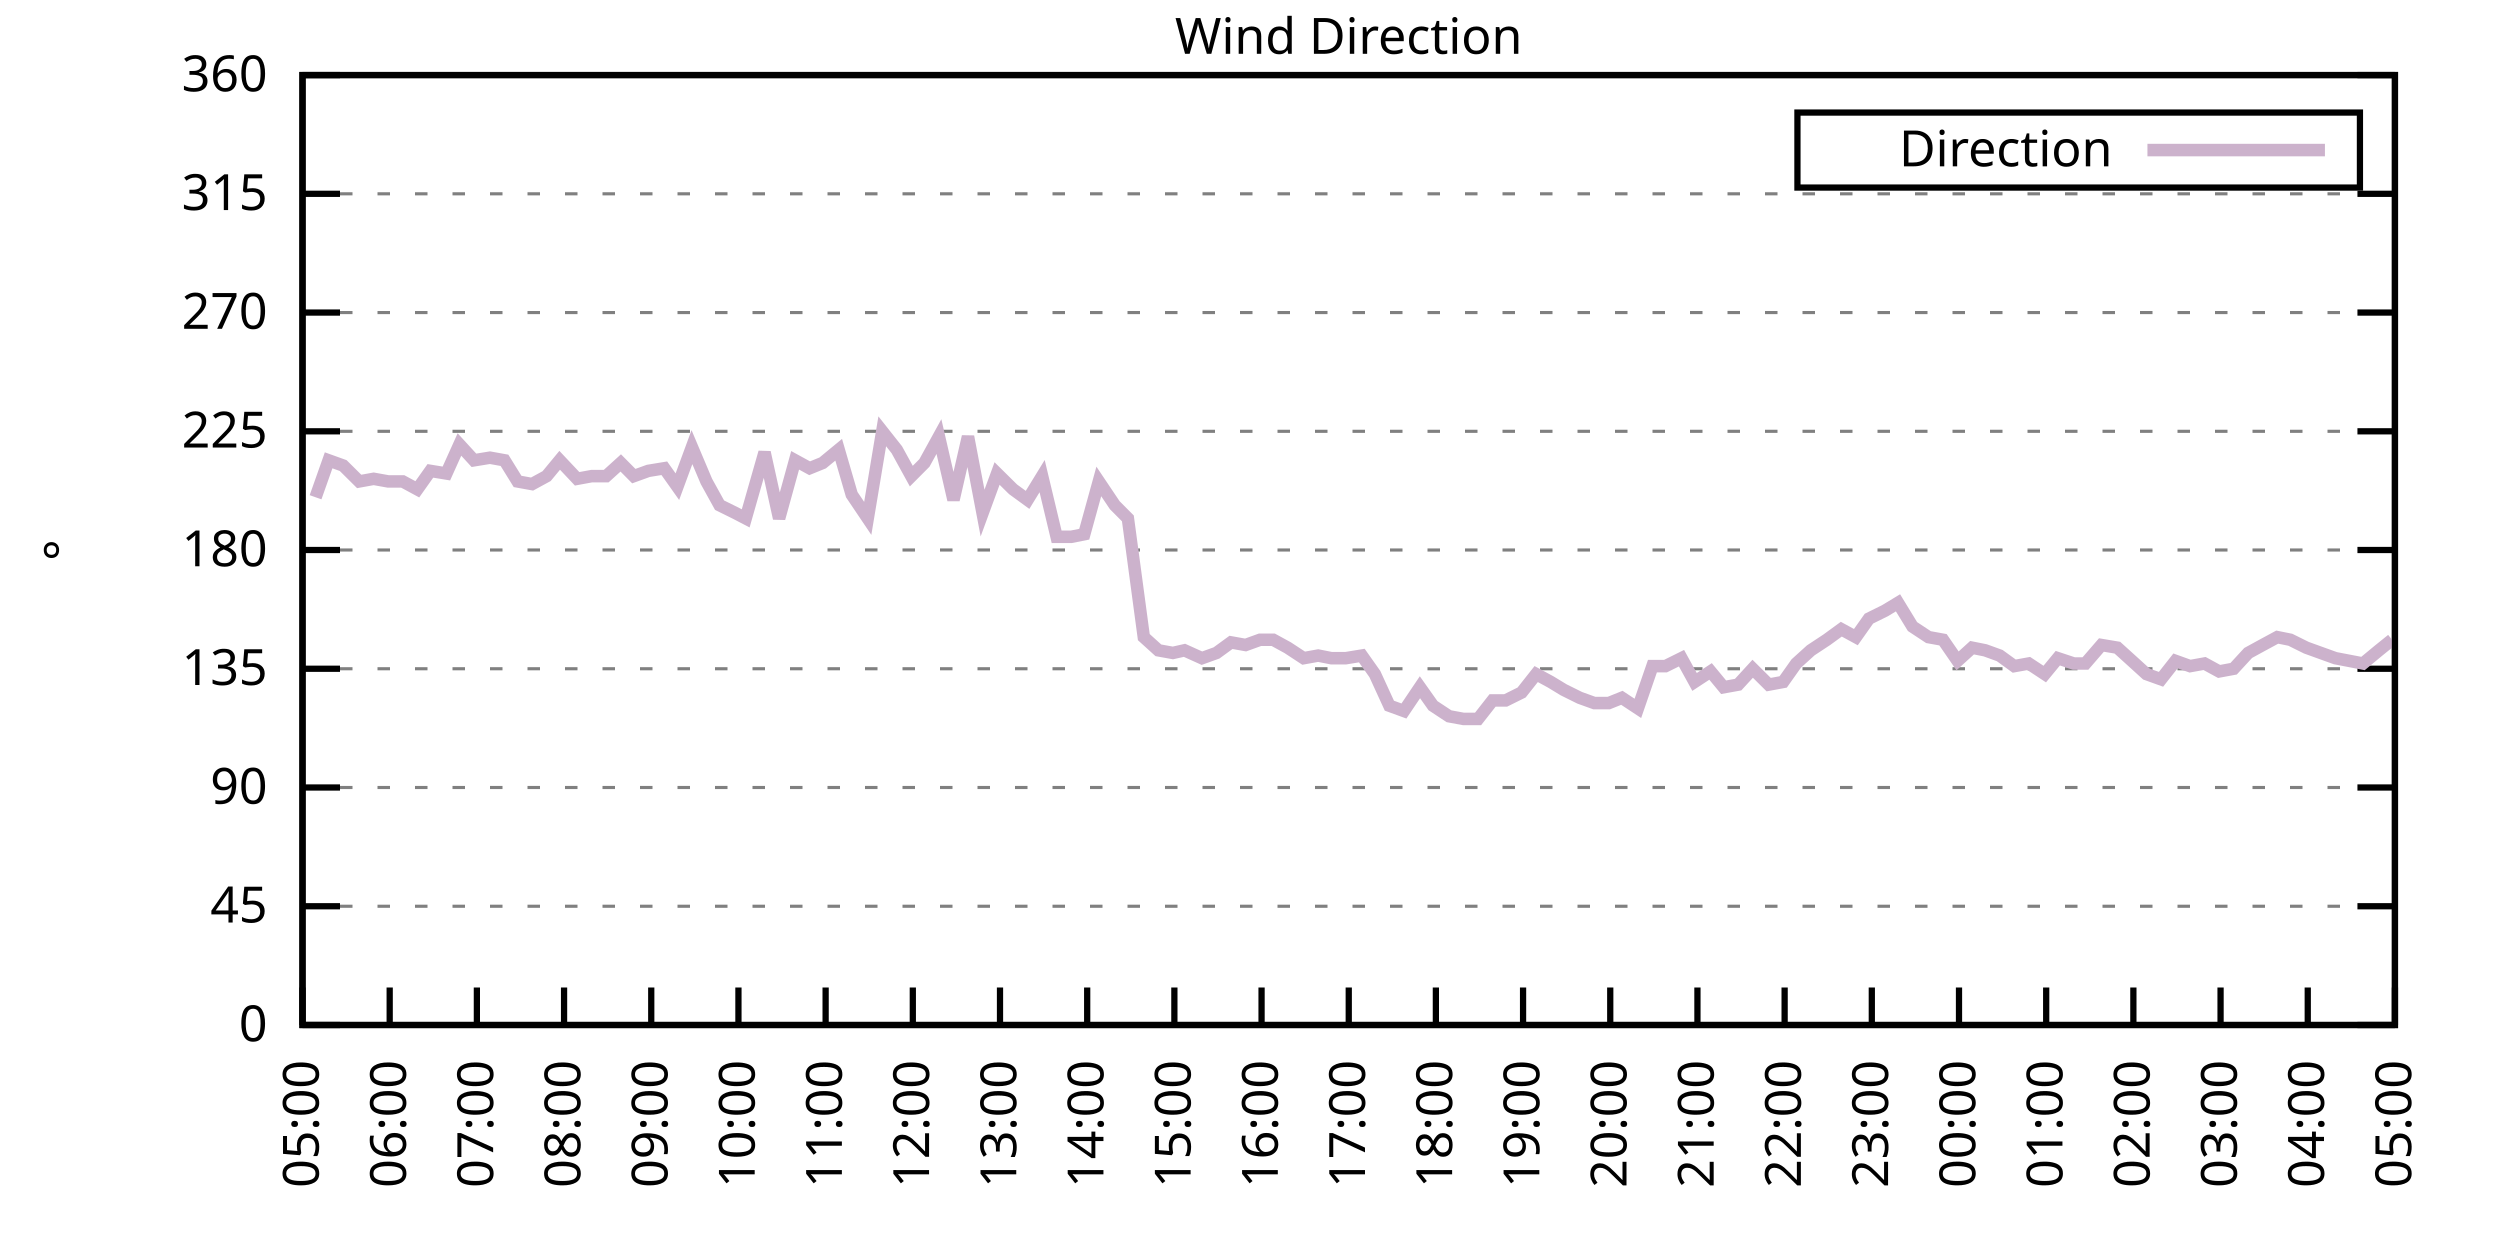
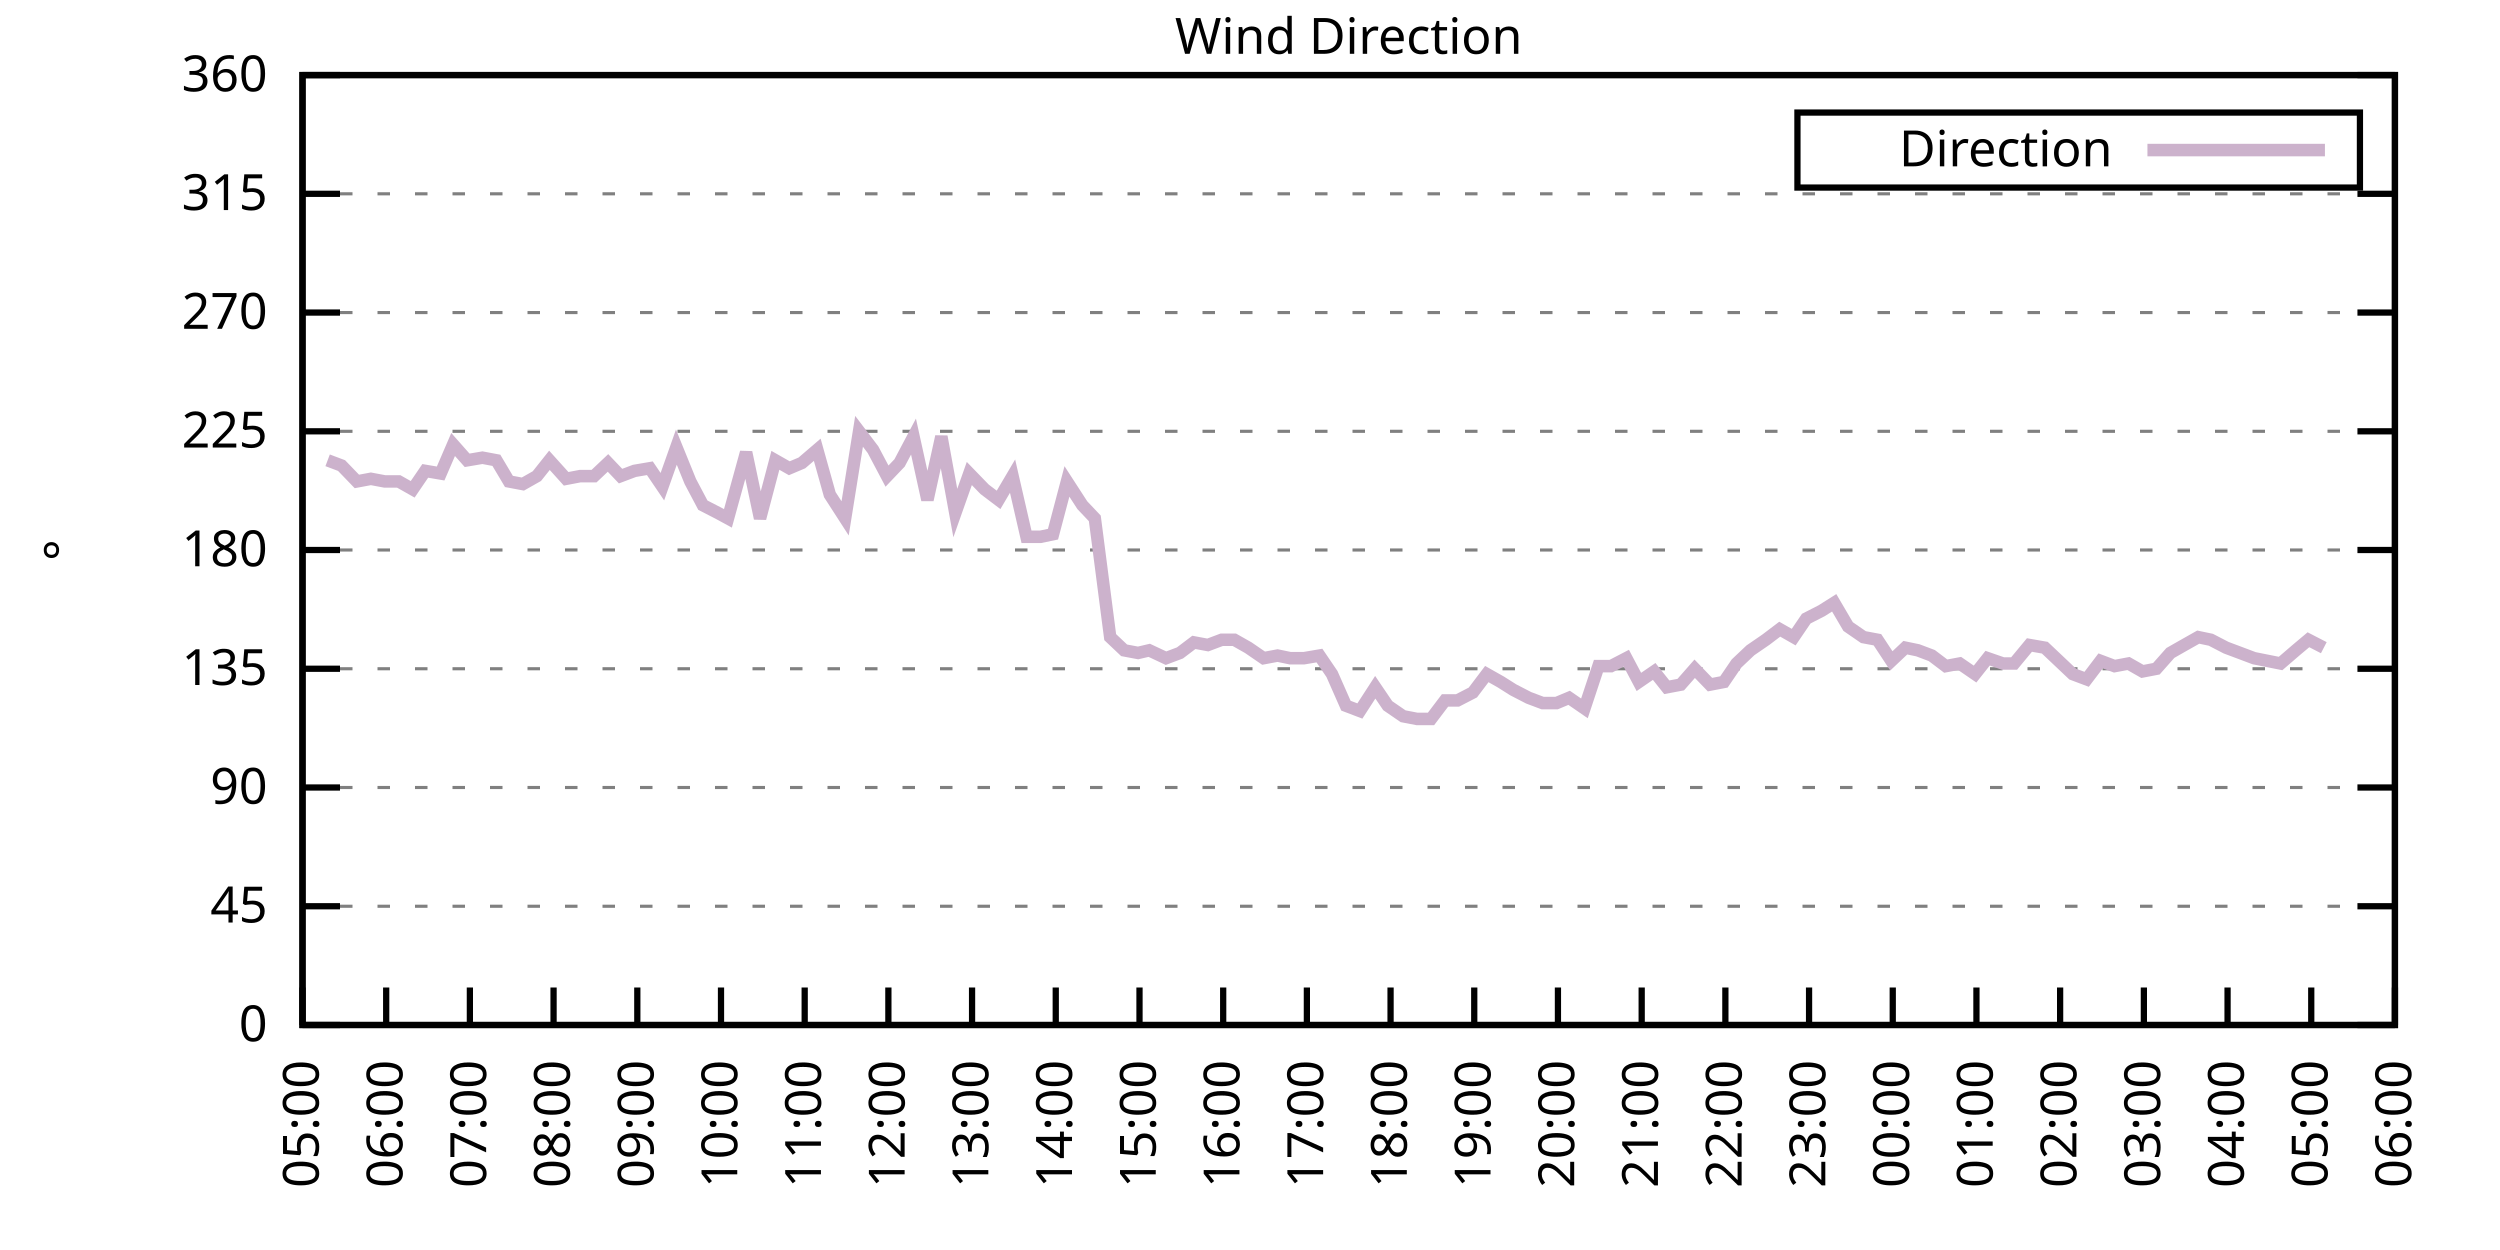
<svg xmlns="http://www.w3.org/2000/svg" xmlns:xlink="http://www.w3.org/1999/xlink" width="400" height="200" viewBox="0 0 400 200">
  <g id="gnuplot_canvas">
    <rect x="0" y="0" width="400" height="200" fill="none" />
    <defs>
      <circle id="gpDot" r="0.5" stroke-width="0.5" stroke="currentColor" />
      <path id="gpPt0" stroke-width="0.333" stroke="currentColor" d="M-1,0 h2 M0,-1 v2" />
      <path id="gpPt1" stroke-width="0.333" stroke="currentColor" d="M-1,-1 L1,1 M1,-1 L-1,1" />
      <path id="gpPt2" stroke-width="0.333" stroke="currentColor" d="M-1,0 L1,0 M0,-1 L0,1 M-1,-1 L1,1 M-1,1 L1,-1" />
      <rect id="gpPt3" stroke-width="0.333" stroke="currentColor" x="-1" y="-1" width="2" height="2" />
      <rect id="gpPt4" stroke-width="0.333" stroke="currentColor" fill="currentColor" x="-1" y="-1" width="2" height="2" />
      <circle id="gpPt5" stroke-width="0.333" stroke="currentColor" cx="0" cy="0" r="1" />
      <use xlink:href="#gpPt5" id="gpPt6" fill="currentColor" stroke="none" />
      <path id="gpPt7" stroke-width="0.333" stroke="currentColor" d="M0,-1.33 L-1.33,0.67 L1.33,0.67 z" />
      <use xlink:href="#gpPt7" id="gpPt8" fill="currentColor" stroke="none" />
      <use xlink:href="#gpPt7" id="gpPt9" stroke="currentColor" transform="rotate(180)" />
      <use xlink:href="#gpPt9" id="gpPt10" fill="currentColor" stroke="none" />
      <use xlink:href="#gpPt3" id="gpPt11" stroke="currentColor" transform="rotate(45)" />
      <use xlink:href="#gpPt11" id="gpPt12" fill="currentColor" stroke="none" />
      <path id="gpPt13" stroke-width="0.333" stroke="currentColor" d="M0,1.330 L1.265,0.411 L0.782,-1.067 L-0.782,-1.076 L-1.265,0.411 z" />
      <use xlink:href="#gpPt13" id="gpPt14" fill="currentColor" stroke="none" />
      <filter id="textbox" filterUnits="objectBoundingBox" x="0" y="0" height="1" width="1">
        <feFlood flood-color="white" flood-opacity="1" result="bgnd" />
        <feComposite in="SourceGraphic" in2="bgnd" operator="atop" />
      </filter>
      <filter id="greybox" filterUnits="objectBoundingBox" x="0" y="0" height="1" width="1">
        <feFlood flood-color="lightgrey" flood-opacity="1" result="grey" />
        <feComposite in="SourceGraphic" in2="grey" operator="atop" />
      </filter>
    </defs>
    <g fill="none" color="white" stroke="currentColor" stroke-width="1.00" stroke-linecap="butt" stroke-linejoin="miter">
</g>
    <g fill="none" color="black" stroke="currentColor" stroke-width="1.00" stroke-linecap="butt" stroke-linejoin="miter">
      <g stroke="none" shape-rendering="crispEdges">
        <polygon fill="rgb(255, 255, 255)" points="48.40,164.00 383.18,164.00 383.18,12.02 48.40,12.02 " />
      </g>
    </g>
    <g fill="none" color="black" stroke="currentColor" stroke-width="1.00" stroke-linecap="butt" stroke-linejoin="miter">
</g>
    <g fill="none" color="black" stroke="black" stroke-width="0.50" stroke-linecap="butt" stroke-linejoin="miter">
</g>
    <g fill="none" color="gray" stroke="currentColor" stroke-width="0.50" stroke-linecap="butt" stroke-linejoin="miter">
      <path stroke="gray" stroke-dasharray="2,4" class="gridline" d="M48.40,164.00 L383.19,164.00  " />
    </g>
    <g fill="none" color="gray" stroke="gray" stroke-width="1.00" stroke-linecap="butt" stroke-linejoin="miter">
</g>
    <g fill="none" color="black" stroke="currentColor" stroke-width="1.00" stroke-linecap="butt" stroke-linejoin="miter">
      <path stroke="black" d="M48.40,164.00 L54.40,164.00 M383.19,164.00 L377.19,164.00  " />
      <g transform="translate(42.80,166.60)" stroke="none" fill="black" font-family="Sans" font-size="8.00" text-anchor="end">
        <text>
          <tspan font-family="Sans"> 0</tspan>
        </text>
      </g>
    </g>
    <g fill="none" color="black" stroke="currentColor" stroke-width="1.00" stroke-linecap="butt" stroke-linejoin="miter">
</g>
    <g fill="none" color="black" stroke="black" stroke-width="0.50" stroke-linecap="butt" stroke-linejoin="miter">
</g>
    <g fill="none" color="gray" stroke="currentColor" stroke-width="0.50" stroke-linecap="butt" stroke-linejoin="miter">
      <path stroke="gray" stroke-dasharray="2,4" class="gridline" d="M48.40,145.00 L383.19,145.00  " />
    </g>
    <g fill="none" color="gray" stroke="gray" stroke-width="1.00" stroke-linecap="butt" stroke-linejoin="miter">
</g>
    <g fill="none" color="black" stroke="currentColor" stroke-width="1.00" stroke-linecap="butt" stroke-linejoin="miter">
      <path stroke="black" d="M48.40,145.00 L54.40,145.00 M383.19,145.00 L377.19,145.00  " />
      <g transform="translate(42.80,147.60)" stroke="none" fill="black" font-family="Sans" font-size="8.00" text-anchor="end">
        <text>
          <tspan font-family="Sans"> 45</tspan>
        </text>
      </g>
    </g>
    <g fill="none" color="black" stroke="currentColor" stroke-width="1.00" stroke-linecap="butt" stroke-linejoin="miter">
</g>
    <g fill="none" color="black" stroke="black" stroke-width="0.50" stroke-linecap="butt" stroke-linejoin="miter">
</g>
    <g fill="none" color="gray" stroke="currentColor" stroke-width="0.50" stroke-linecap="butt" stroke-linejoin="miter">
      <path stroke="gray" stroke-dasharray="2,4" class="gridline" d="M48.40,126.00 L383.19,126.00  " />
    </g>
    <g fill="none" color="gray" stroke="gray" stroke-width="1.00" stroke-linecap="butt" stroke-linejoin="miter">
</g>
    <g fill="none" color="black" stroke="currentColor" stroke-width="1.00" stroke-linecap="butt" stroke-linejoin="miter">
      <path stroke="black" d="M48.40,126.00 L54.40,126.00 M383.19,126.00 L377.19,126.00  " />
      <g transform="translate(42.80,128.60)" stroke="none" fill="black" font-family="Sans" font-size="8.00" text-anchor="end">
        <text>
          <tspan font-family="Sans"> 90</tspan>
        </text>
      </g>
    </g>
    <g fill="none" color="black" stroke="currentColor" stroke-width="1.00" stroke-linecap="butt" stroke-linejoin="miter">
</g>
    <g fill="none" color="black" stroke="black" stroke-width="0.50" stroke-linecap="butt" stroke-linejoin="miter">
</g>
    <g fill="none" color="gray" stroke="currentColor" stroke-width="0.50" stroke-linecap="butt" stroke-linejoin="miter">
      <path stroke="gray" stroke-dasharray="2,4" class="gridline" d="M48.40,107.00 L383.19,107.00  " />
    </g>
    <g fill="none" color="gray" stroke="gray" stroke-width="1.00" stroke-linecap="butt" stroke-linejoin="miter">
</g>
    <g fill="none" color="black" stroke="currentColor" stroke-width="1.00" stroke-linecap="butt" stroke-linejoin="miter">
      <path stroke="black" d="M48.40,107.00 L54.40,107.00 M383.19,107.00 L377.19,107.00  " />
      <g transform="translate(42.80,109.60)" stroke="none" fill="black" font-family="Sans" font-size="8.00" text-anchor="end">
        <text>
          <tspan font-family="Sans"> 135</tspan>
        </text>
      </g>
    </g>
    <g fill="none" color="black" stroke="currentColor" stroke-width="1.00" stroke-linecap="butt" stroke-linejoin="miter">
</g>
    <g fill="none" color="black" stroke="black" stroke-width="0.50" stroke-linecap="butt" stroke-linejoin="miter">
</g>
    <g fill="none" color="gray" stroke="currentColor" stroke-width="0.50" stroke-linecap="butt" stroke-linejoin="miter">
      <path stroke="gray" stroke-dasharray="2,4" class="gridline" d="M48.40,88.00 L383.19,88.00  " />
    </g>
    <g fill="none" color="gray" stroke="gray" stroke-width="1.00" stroke-linecap="butt" stroke-linejoin="miter">
</g>
    <g fill="none" color="black" stroke="currentColor" stroke-width="1.00" stroke-linecap="butt" stroke-linejoin="miter">
      <path stroke="black" d="M48.40,88.00 L54.40,88.00 M383.19,88.00 L377.19,88.00  " />
      <g transform="translate(42.80,90.60)" stroke="none" fill="black" font-family="Sans" font-size="8.00" text-anchor="end">
        <text>
          <tspan font-family="Sans"> 180</tspan>
        </text>
      </g>
    </g>
    <g fill="none" color="black" stroke="currentColor" stroke-width="1.00" stroke-linecap="butt" stroke-linejoin="miter">
</g>
    <g fill="none" color="black" stroke="black" stroke-width="0.50" stroke-linecap="butt" stroke-linejoin="miter">
</g>
    <g fill="none" color="gray" stroke="currentColor" stroke-width="0.50" stroke-linecap="butt" stroke-linejoin="miter">
      <path stroke="gray" stroke-dasharray="2,4" class="gridline" d="M48.40,69.01 L383.19,69.01  " />
    </g>
    <g fill="none" color="gray" stroke="gray" stroke-width="1.00" stroke-linecap="butt" stroke-linejoin="miter">
</g>
    <g fill="none" color="black" stroke="currentColor" stroke-width="1.00" stroke-linecap="butt" stroke-linejoin="miter">
      <path stroke="black" d="M48.40,69.01 L54.40,69.01 M383.19,69.01 L377.19,69.01  " />
      <g transform="translate(42.80,71.61)" stroke="none" fill="black" font-family="Sans" font-size="8.00" text-anchor="end">
        <text>
          <tspan font-family="Sans"> 225</tspan>
        </text>
      </g>
    </g>
    <g fill="none" color="black" stroke="currentColor" stroke-width="1.00" stroke-linecap="butt" stroke-linejoin="miter">
</g>
    <g fill="none" color="black" stroke="black" stroke-width="0.50" stroke-linecap="butt" stroke-linejoin="miter">
</g>
    <g fill="none" color="gray" stroke="currentColor" stroke-width="0.50" stroke-linecap="butt" stroke-linejoin="miter">
      <path stroke="gray" stroke-dasharray="2,4" class="gridline" d="M48.40,50.01 L383.19,50.01  " />
    </g>
    <g fill="none" color="gray" stroke="gray" stroke-width="1.00" stroke-linecap="butt" stroke-linejoin="miter">
</g>
    <g fill="none" color="black" stroke="currentColor" stroke-width="1.00" stroke-linecap="butt" stroke-linejoin="miter">
      <path stroke="black" d="M48.40,50.01 L54.40,50.01 M383.19,50.01 L377.19,50.01  " />
      <g transform="translate(42.80,52.61)" stroke="none" fill="black" font-family="Sans" font-size="8.00" text-anchor="end">
        <text>
          <tspan font-family="Sans"> 270</tspan>
        </text>
      </g>
    </g>
    <g fill="none" color="black" stroke="currentColor" stroke-width="1.00" stroke-linecap="butt" stroke-linejoin="miter">
</g>
    <g fill="none" color="black" stroke="black" stroke-width="0.50" stroke-linecap="butt" stroke-linejoin="miter">
</g>
    <g fill="none" color="gray" stroke="currentColor" stroke-width="0.50" stroke-linecap="butt" stroke-linejoin="miter">
      <path stroke="gray" stroke-dasharray="2,4" class="gridline" d="M48.40,31.01 L383.19,31.01  " />
    </g>
    <g fill="none" color="gray" stroke="gray" stroke-width="1.00" stroke-linecap="butt" stroke-linejoin="miter">
</g>
    <g fill="none" color="black" stroke="currentColor" stroke-width="1.00" stroke-linecap="butt" stroke-linejoin="miter">
      <path stroke="black" d="M48.40,31.01 L54.40,31.01 M383.19,31.01 L377.19,31.01  " />
      <g transform="translate(42.80,33.61)" stroke="none" fill="black" font-family="Sans" font-size="8.00" text-anchor="end">
        <text>
          <tspan font-family="Sans"> 315</tspan>
        </text>
      </g>
    </g>
    <g fill="none" color="black" stroke="currentColor" stroke-width="1.00" stroke-linecap="butt" stroke-linejoin="miter">
</g>
    <g fill="none" color="black" stroke="black" stroke-width="0.50" stroke-linecap="butt" stroke-linejoin="miter">
</g>
    <g fill="none" color="gray" stroke="currentColor" stroke-width="0.50" stroke-linecap="butt" stroke-linejoin="miter">
      <path stroke="gray" stroke-dasharray="2,4" class="gridline" d="M48.40,12.01 L383.19,12.01  " />
    </g>
    <g fill="none" color="gray" stroke="gray" stroke-width="1.00" stroke-linecap="butt" stroke-linejoin="miter">
</g>
    <g fill="none" color="black" stroke="currentColor" stroke-width="1.00" stroke-linecap="butt" stroke-linejoin="miter">
      <path stroke="black" d="M48.40,12.01 L54.40,12.01 M383.19,12.01 L377.19,12.01  " />
      <g transform="translate(42.80,14.61)" stroke="none" fill="black" font-family="Sans" font-size="8.00" text-anchor="end">
        <text>
          <tspan font-family="Sans"> 360</tspan>
        </text>
      </g>
    </g>
    <g fill="none" color="black" stroke="currentColor" stroke-width="1.00" stroke-linecap="butt" stroke-linejoin="miter">
      <path stroke="black" d="M48.40,164.00 L48.40,158.00  " />
      <g transform="translate(51.00,169.60) rotate(270.00)" stroke="none" fill="black" font-family="Sans" font-size="8.00" text-anchor="end">
        <text>
          <tspan font-family="Sans">05:00</tspan>
        </text>
      </g>
    </g>
    <g fill="none" color="black" stroke="currentColor" stroke-width="1.00" stroke-linecap="butt" stroke-linejoin="miter">
-       <path stroke="black" d="M62.35,164.00 L62.35,158.00  " />
-       <g transform="translate(64.95,169.60) rotate(270.00)" stroke="none" fill="black" font-family="Sans" font-size="8.00" text-anchor="end">
+       <path stroke="black" d="M61.79,164.00 L61.79,158.00  " />
+       <g transform="translate(64.39,169.60) rotate(270.00)" stroke="none" fill="black" font-family="Sans" font-size="8.00" text-anchor="end">
        <text>
          <tspan font-family="Sans">06:00</tspan>
        </text>
      </g>
    </g>
    <g fill="none" color="black" stroke="currentColor" stroke-width="1.00" stroke-linecap="butt" stroke-linejoin="miter">
-       <path stroke="black" d="M76.30,164.00 L76.30,158.00  " />
-       <g transform="translate(78.90,169.60) rotate(270.00)" stroke="none" fill="black" font-family="Sans" font-size="8.00" text-anchor="end">
+       <path stroke="black" d="M75.18,164.00 L75.18,158.00  " />
+       <g transform="translate(77.78,169.60) rotate(270.00)" stroke="none" fill="black" font-family="Sans" font-size="8.00" text-anchor="end">
        <text>
          <tspan font-family="Sans">07:00</tspan>
        </text>
      </g>
    </g>
    <g fill="none" color="black" stroke="currentColor" stroke-width="1.00" stroke-linecap="butt" stroke-linejoin="miter">
-       <path stroke="black" d="M90.25,164.00 L90.25,158.00  " />
-       <g transform="translate(92.85,169.60) rotate(270.00)" stroke="none" fill="black" font-family="Sans" font-size="8.00" text-anchor="end">
+       <path stroke="black" d="M88.57,164.00 L88.57,158.00  " />
+       <g transform="translate(91.17,169.60) rotate(270.00)" stroke="none" fill="black" font-family="Sans" font-size="8.00" text-anchor="end">
        <text>
          <tspan font-family="Sans">08:00</tspan>
        </text>
      </g>
    </g>
    <g fill="none" color="black" stroke="currentColor" stroke-width="1.00" stroke-linecap="butt" stroke-linejoin="miter">
-       <path stroke="black" d="M104.20,164.00 L104.20,158.00  " />
-       <g transform="translate(106.80,169.60) rotate(270.00)" stroke="none" fill="black" font-family="Sans" font-size="8.00" text-anchor="end">
+       <path stroke="black" d="M101.97,164.00 L101.97,158.00  " />
+       <g transform="translate(104.57,169.60) rotate(270.00)" stroke="none" fill="black" font-family="Sans" font-size="8.00" text-anchor="end">
        <text>
          <tspan font-family="Sans">09:00</tspan>
        </text>
      </g>
    </g>
    <g fill="none" color="black" stroke="currentColor" stroke-width="1.00" stroke-linecap="butt" stroke-linejoin="miter">
-       <path stroke="black" d="M118.15,164.00 L118.15,158.00  " />
-       <g transform="translate(120.75,169.60) rotate(270.00)" stroke="none" fill="black" font-family="Sans" font-size="8.00" text-anchor="end">
+       <path stroke="black" d="M115.36,164.00 L115.36,158.00  " />
+       <g transform="translate(117.96,169.60) rotate(270.00)" stroke="none" fill="black" font-family="Sans" font-size="8.00" text-anchor="end">
        <text>
          <tspan font-family="Sans">10:00</tspan>
        </text>
      </g>
    </g>
    <g fill="none" color="black" stroke="currentColor" stroke-width="1.00" stroke-linecap="butt" stroke-linejoin="miter">
-       <path stroke="black" d="M132.10,164.00 L132.10,158.00  " />
-       <g transform="translate(134.70,169.60) rotate(270.00)" stroke="none" fill="black" font-family="Sans" font-size="8.00" text-anchor="end">
+       <path stroke="black" d="M128.75,164.00 L128.75,158.00  " />
+       <g transform="translate(131.35,169.60) rotate(270.00)" stroke="none" fill="black" font-family="Sans" font-size="8.00" text-anchor="end">
        <text>
          <tspan font-family="Sans">11:00</tspan>
        </text>
      </g>
    </g>
    <g fill="none" color="black" stroke="currentColor" stroke-width="1.00" stroke-linecap="butt" stroke-linejoin="miter">
-       <path stroke="black" d="M146.05,164.00 L146.05,158.00  " />
-       <g transform="translate(148.65,169.60) rotate(270.00)" stroke="none" fill="black" font-family="Sans" font-size="8.00" text-anchor="end">
+       <path stroke="black" d="M142.14,164.00 L142.14,158.00  " />
+       <g transform="translate(144.74,169.60) rotate(270.00)" stroke="none" fill="black" font-family="Sans" font-size="8.00" text-anchor="end">
        <text>
          <tspan font-family="Sans">12:00</tspan>
        </text>
      </g>
    </g>
    <g fill="none" color="black" stroke="currentColor" stroke-width="1.00" stroke-linecap="butt" stroke-linejoin="miter">
-       <path stroke="black" d="M160.00,164.00 L160.00,158.00  " />
-       <g transform="translate(162.60,169.60) rotate(270.00)" stroke="none" fill="black" font-family="Sans" font-size="8.00" text-anchor="end">
+       <path stroke="black" d="M155.53,164.00 L155.53,158.00  " />
+       <g transform="translate(158.13,169.60) rotate(270.00)" stroke="none" fill="black" font-family="Sans" font-size="8.00" text-anchor="end">
        <text>
          <tspan font-family="Sans">13:00</tspan>
        </text>
      </g>
    </g>
    <g fill="none" color="black" stroke="currentColor" stroke-width="1.00" stroke-linecap="butt" stroke-linejoin="miter">
-       <path stroke="black" d="M173.95,164.00 L173.95,158.00  " />
-       <g transform="translate(176.55,169.60) rotate(270.00)" stroke="none" fill="black" font-family="Sans" font-size="8.00" text-anchor="end">
+       <path stroke="black" d="M168.92,164.00 L168.92,158.00  " />
+       <g transform="translate(171.52,169.60) rotate(270.00)" stroke="none" fill="black" font-family="Sans" font-size="8.00" text-anchor="end">
        <text>
          <tspan font-family="Sans">14:00</tspan>
        </text>
      </g>
    </g>
    <g fill="none" color="black" stroke="currentColor" stroke-width="1.00" stroke-linecap="butt" stroke-linejoin="miter">
-       <path stroke="black" d="M187.90,164.00 L187.90,158.00  " />
-       <g transform="translate(190.50,169.60) rotate(270.00)" stroke="none" fill="black" font-family="Sans" font-size="8.00" text-anchor="end">
+       <path stroke="black" d="M182.32,164.00 L182.32,158.00  " />
+       <g transform="translate(184.92,169.60) rotate(270.00)" stroke="none" fill="black" font-family="Sans" font-size="8.00" text-anchor="end">
        <text>
          <tspan font-family="Sans">15:00</tspan>
        </text>
      </g>
    </g>
    <g fill="none" color="black" stroke="currentColor" stroke-width="1.00" stroke-linecap="butt" stroke-linejoin="miter">
-       <path stroke="black" d="M201.85,164.00 L201.85,158.00  " />
-       <g transform="translate(204.45,169.60) rotate(270.00)" stroke="none" fill="black" font-family="Sans" font-size="8.00" text-anchor="end">
+       <path stroke="black" d="M195.71,164.00 L195.71,158.00  " />
+       <g transform="translate(198.31,169.60) rotate(270.00)" stroke="none" fill="black" font-family="Sans" font-size="8.00" text-anchor="end">
        <text>
          <tspan font-family="Sans">16:00</tspan>
        </text>
      </g>
    </g>
    <g fill="none" color="black" stroke="currentColor" stroke-width="1.00" stroke-linecap="butt" stroke-linejoin="miter">
-       <path stroke="black" d="M215.80,164.00 L215.80,158.00  " />
-       <g transform="translate(218.40,169.60) rotate(270.00)" stroke="none" fill="black" font-family="Sans" font-size="8.00" text-anchor="end">
+       <path stroke="black" d="M209.10,164.00 L209.10,158.00  " />
+       <g transform="translate(211.70,169.60) rotate(270.00)" stroke="none" fill="black" font-family="Sans" font-size="8.00" text-anchor="end">
        <text>
          <tspan font-family="Sans">17:00</tspan>
        </text>
      </g>
    </g>
    <g fill="none" color="black" stroke="currentColor" stroke-width="1.00" stroke-linecap="butt" stroke-linejoin="miter">
-       <path stroke="black" d="M229.74,164.00 L229.74,158.00  " />
-       <g transform="translate(232.34,169.60) rotate(270.00)" stroke="none" fill="black" font-family="Sans" font-size="8.00" text-anchor="end">
+       <path stroke="black" d="M222.49,164.00 L222.49,158.00  " />
+       <g transform="translate(225.09,169.60) rotate(270.00)" stroke="none" fill="black" font-family="Sans" font-size="8.00" text-anchor="end">
        <text>
          <tspan font-family="Sans">18:00</tspan>
        </text>
      </g>
    </g>
    <g fill="none" color="black" stroke="currentColor" stroke-width="1.00" stroke-linecap="butt" stroke-linejoin="miter">
-       <path stroke="black" d="M243.69,164.00 L243.69,158.00  " />
-       <g transform="translate(246.29,169.60) rotate(270.00)" stroke="none" fill="black" font-family="Sans" font-size="8.00" text-anchor="end">
+       <path stroke="black" d="M235.88,164.00 L235.88,158.00  " />
+       <g transform="translate(238.48,169.60) rotate(270.00)" stroke="none" fill="black" font-family="Sans" font-size="8.00" text-anchor="end">
        <text>
          <tspan font-family="Sans">19:00</tspan>
        </text>
      </g>
    </g>
    <g fill="none" color="black" stroke="currentColor" stroke-width="1.00" stroke-linecap="butt" stroke-linejoin="miter">
-       <path stroke="black" d="M257.64,164.00 L257.64,158.00  " />
-       <g transform="translate(260.24,169.60) rotate(270.00)" stroke="none" fill="black" font-family="Sans" font-size="8.00" text-anchor="end">
+       <path stroke="black" d="M249.27,164.00 L249.27,158.00  " />
+       <g transform="translate(251.87,169.60) rotate(270.00)" stroke="none" fill="black" font-family="Sans" font-size="8.00" text-anchor="end">
        <text>
          <tspan font-family="Sans">20:00</tspan>
        </text>
      </g>
    </g>
    <g fill="none" color="black" stroke="currentColor" stroke-width="1.00" stroke-linecap="butt" stroke-linejoin="miter">
-       <path stroke="black" d="M271.59,164.00 L271.59,158.00  " />
-       <g transform="translate(274.19,169.60) rotate(270.00)" stroke="none" fill="black" font-family="Sans" font-size="8.00" text-anchor="end">
+       <path stroke="black" d="M262.67,164.00 L262.67,158.00  " />
+       <g transform="translate(265.27,169.60) rotate(270.00)" stroke="none" fill="black" font-family="Sans" font-size="8.00" text-anchor="end">
        <text>
          <tspan font-family="Sans">21:00</tspan>
        </text>
      </g>
    </g>
    <g fill="none" color="black" stroke="currentColor" stroke-width="1.00" stroke-linecap="butt" stroke-linejoin="miter">
-       <path stroke="black" d="M285.54,164.00 L285.54,158.00  " />
-       <g transform="translate(288.14,169.60) rotate(270.00)" stroke="none" fill="black" font-family="Sans" font-size="8.00" text-anchor="end">
+       <path stroke="black" d="M276.06,164.00 L276.06,158.00  " />
+       <g transform="translate(278.66,169.60) rotate(270.00)" stroke="none" fill="black" font-family="Sans" font-size="8.00" text-anchor="end">
        <text>
          <tspan font-family="Sans">22:00</tspan>
        </text>
      </g>
    </g>
    <g fill="none" color="black" stroke="currentColor" stroke-width="1.00" stroke-linecap="butt" stroke-linejoin="miter">
-       <path stroke="black" d="M299.49,164.00 L299.49,158.00  " />
-       <g transform="translate(302.09,169.60) rotate(270.00)" stroke="none" fill="black" font-family="Sans" font-size="8.00" text-anchor="end">
+       <path stroke="black" d="M289.45,164.00 L289.45,158.00  " />
+       <g transform="translate(292.05,169.60) rotate(270.00)" stroke="none" fill="black" font-family="Sans" font-size="8.00" text-anchor="end">
        <text>
          <tspan font-family="Sans">23:00</tspan>
        </text>
      </g>
    </g>
    <g fill="none" color="black" stroke="currentColor" stroke-width="1.00" stroke-linecap="butt" stroke-linejoin="miter">
-       <path stroke="black" d="M313.44,164.00 L313.44,158.00  " />
-       <g transform="translate(316.04,169.60) rotate(270.00)" stroke="none" fill="black" font-family="Sans" font-size="8.00" text-anchor="end">
+       <path stroke="black" d="M302.84,164.00 L302.84,158.00  " />
+       <g transform="translate(305.44,169.60) rotate(270.00)" stroke="none" fill="black" font-family="Sans" font-size="8.00" text-anchor="end">
        <text>
          <tspan font-family="Sans">00:00</tspan>
        </text>
      </g>
    </g>
    <g fill="none" color="black" stroke="currentColor" stroke-width="1.00" stroke-linecap="butt" stroke-linejoin="miter">
-       <path stroke="black" d="M327.39,164.00 L327.39,158.00  " />
-       <g transform="translate(329.99,169.60) rotate(270.00)" stroke="none" fill="black" font-family="Sans" font-size="8.00" text-anchor="end">
+       <path stroke="black" d="M316.23,164.00 L316.23,158.00  " />
+       <g transform="translate(318.83,169.60) rotate(270.00)" stroke="none" fill="black" font-family="Sans" font-size="8.00" text-anchor="end">
        <text>
          <tspan font-family="Sans">01:00</tspan>
        </text>
      </g>
    </g>
    <g fill="none" color="black" stroke="currentColor" stroke-width="1.00" stroke-linecap="butt" stroke-linejoin="miter">
-       <path stroke="black" d="M341.34,164.00 L341.34,158.00  " />
-       <g transform="translate(343.94,169.60) rotate(270.00)" stroke="none" fill="black" font-family="Sans" font-size="8.00" text-anchor="end">
+       <path stroke="black" d="M329.62,164.00 L329.62,158.00  " />
+       <g transform="translate(332.22,169.60) rotate(270.00)" stroke="none" fill="black" font-family="Sans" font-size="8.00" text-anchor="end">
        <text>
          <tspan font-family="Sans">02:00</tspan>
        </text>
      </g>
    </g>
    <g fill="none" color="black" stroke="currentColor" stroke-width="1.00" stroke-linecap="butt" stroke-linejoin="miter">
-       <path stroke="black" d="M355.29,164.00 L355.29,158.00  " />
-       <g transform="translate(357.89,169.60) rotate(270.00)" stroke="none" fill="black" font-family="Sans" font-size="8.00" text-anchor="end">
+       <path stroke="black" d="M343.02,164.00 L343.02,158.00  " />
+       <g transform="translate(345.62,169.60) rotate(270.00)" stroke="none" fill="black" font-family="Sans" font-size="8.00" text-anchor="end">
        <text>
          <tspan font-family="Sans">03:00</tspan>
        </text>
      </g>
    </g>
    <g fill="none" color="black" stroke="currentColor" stroke-width="1.00" stroke-linecap="butt" stroke-linejoin="miter">
-       <path stroke="black" d="M369.24,164.00 L369.24,158.00  " />
-       <g transform="translate(371.84,169.60) rotate(270.00)" stroke="none" fill="black" font-family="Sans" font-size="8.00" text-anchor="end">
+       <path stroke="black" d="M356.41,164.00 L356.41,158.00  " />
+       <g transform="translate(359.01,169.60) rotate(270.00)" stroke="none" fill="black" font-family="Sans" font-size="8.00" text-anchor="end">
        <text>
          <tspan font-family="Sans">04:00</tspan>
+         </text>
+       </g>
+     </g>
+     <g fill="none" color="black" stroke="currentColor" stroke-width="1.00" stroke-linecap="butt" stroke-linejoin="miter">
+       <path stroke="black" d="M369.80,164.00 L369.80,158.00  " />
+       <g transform="translate(372.40,169.60) rotate(270.00)" stroke="none" fill="black" font-family="Sans" font-size="8.00" text-anchor="end">
+         <text>
+           <tspan font-family="Sans">05:00</tspan>
        </text>
      </g>
    </g>
    <g fill="none" color="black" stroke="currentColor" stroke-width="1.00" stroke-linecap="butt" stroke-linejoin="miter">
      <path stroke="black" d="M383.19,164.00 L383.19,158.00  " />
      <g transform="translate(385.79,169.60) rotate(270.00)" stroke="none" fill="black" font-family="Sans" font-size="8.00" text-anchor="end">
        <text>
-           <tspan font-family="Sans">05:00</tspan>
+           <tspan font-family="Sans">06:00</tspan>
        </text>
      </g>
    </g>
    <g fill="none" color="black" stroke="currentColor" stroke-width="1.00" stroke-linecap="butt" stroke-linejoin="miter">
</g>
    <g fill="none" color="black" stroke="currentColor" stroke-width="1.00" stroke-linecap="butt" stroke-linejoin="miter">
      <path stroke="black" d="M48.40,12.01 L48.40,164.00 L383.19,164.00 L383.19,12.01 L48.40,12.01 Z  " />
    </g>
    <g fill="none" color="black" stroke="currentColor" stroke-width="1.00" stroke-linecap="butt" stroke-linejoin="miter">
</g>
    <g fill="none" color="black" stroke="currentColor" stroke-width="1.00" stroke-linecap="butt" stroke-linejoin="miter">
      <path stroke="black" d="M287.59,30.01 L287.59,18.01 L377.59,18.01 L377.59,30.01 L287.59,30.01 Z  " />
    </g>
    <g id="Wind_direction_plot_1">
      <g fill="none" color="white" stroke="black" stroke-width="2.00" stroke-linecap="butt" stroke-linejoin="miter">
</g>
      <g fill="none" color="black" stroke="currentColor" stroke-width="2.00" stroke-linecap="butt" stroke-linejoin="miter">
        <g transform="translate(337.99,26.61)" stroke="none" fill="black" font-family="Sans" font-size="8.00" text-anchor="end">
          <text>
            <tspan font-family="Sans">Direction</tspan>
          </text>
        </g>
      </g>
      <g fill="none" color="black" stroke="currentColor" stroke-width="2.00" stroke-linecap="butt" stroke-linejoin="miter">
-         <path stroke="rgb(204, 178, 204)" d="M343.59,24.01 L371.99,24.01 M50.49,79.56 L52.58,73.65 L54.91,74.49 L57.47,77.03 L59.79,76.61 L62.12,77.03   L64.44,77.03 L66.77,78.29 L68.86,75.34 L71.42,75.76 L73.51,71.12 L75.83,73.65 L78.39,73.23 L80.72,73.65   L82.81,77.03 L85.13,77.45 L87.46,76.18 L89.55,73.65 L92.34,76.61 L94.67,76.18 L96.99,76.18 L99.32,74.07   L101.41,76.18 L103.73,75.34 L106.29,74.92 L108.38,77.87 L110.71,71.54 L113.03,77.03 L115.13,80.83 L117.68,82.09   L119.31,82.94 L122.33,72.38 L124.66,82.94 L127.22,73.65 L129.54,74.92 L131.63,74.07 L134.19,71.96 L136.28,79.14   L138.84,82.94 L141.16,69.01 L143.49,71.96 L145.81,76.18 L147.91,74.07 L150.23,69.85 L152.56,79.98 L154.88,69.85   L157.21,82.09 L159.53,75.76 L162.09,78.29 L164.41,79.98 L166.74,76.18 L169.06,85.89 L171.39,85.89 L173.48,85.47   L175.81,77.03 L178.36,80.83 L180.46,82.94 L183.01,101.94 L185.34,104.05 L187.66,104.47 L189.52,104.05 L192.31,105.31   L194.64,104.47 L196.96,102.78 L199.29,103.20 L201.61,102.36 L203.71,102.36 L206.03,103.63 L208.59,105.31 L210.91,104.89   L213.01,105.31 L215.33,105.31 L217.89,104.89 L219.98,107.85 L222.30,112.91 L224.63,113.76 L227.19,109.96 L229.28,112.91   L231.84,114.60 L234.16,115.03 L236.49,115.03 L238.81,112.07 L240.90,112.07 L243.46,110.80 L245.79,107.85 L248.11,109.11   L250.20,110.38 L252.76,111.65 L255.09,112.49 L257.41,112.49 L259.50,111.65 L262.06,113.34 L264.39,106.58 L266.48,106.58   L269.04,105.31 L271.13,109.11 L273.69,107.43 L275.78,109.96 L278.10,109.54 L280.43,107.00 L282.99,109.54 L285.31,109.11   L287.40,106.16 L289.73,104.05 L292.29,102.36 L294.61,100.67 L296.94,101.94 L299.03,98.98 L301.58,97.72 L303.68,96.45   L306.00,100.25 L308.56,101.94 L310.88,102.36 L313.21,105.74 L315.53,103.63 L317.63,104.05 L319.95,104.89 L322.28,106.58   L324.60,106.16 L327.16,107.85 L329.25,105.31 L331.81,106.16 L333.67,106.16 L336.23,103.20 L338.78,103.63 L341.11,105.74   L343.43,107.85 L345.76,108.69 L348.08,105.74 L350.41,106.58 L352.73,106.16 L355.06,107.43 L357.38,107.00 L359.71,104.47   L362.03,103.20 L364.36,101.94 L366.45,102.36 L369.01,103.63 L371.33,104.47 L373.66,105.31 L378.08,106.16 L380.63,104.05   L382.73,102.36  " />
+         <path stroke="rgb(204, 178, 204)" d="M343.59,24.01 L371.99,24.01 M52.42,73.65 L54.65,74.49 L57.10,77.03 L59.34,76.61 L61.57,77.03 L63.80,77.03   L66.03,78.29 L68.04,75.34 L70.50,75.76 L72.50,71.12 L74.74,73.65 L77.19,73.23 L79.42,73.65 L81.43,77.03   L83.66,77.45 L85.90,76.18 L87.91,73.65 L90.58,76.61 L92.82,76.18 L95.05,76.18 L97.28,74.07 L99.29,76.18   L101.52,75.34 L103.98,74.92 L105.98,77.87 L108.22,71.54 L110.45,77.03 L112.46,80.83 L114.91,82.09 L116.47,82.94   L119.38,72.38 L121.61,82.94 L124.06,73.65 L126.29,74.92 L128.30,74.07 L130.76,71.96 L132.77,79.14 L135.22,82.94   L137.45,69.01 L139.69,71.96 L141.92,76.18 L143.93,74.07 L146.16,69.85 L148.39,79.98 L150.62,69.85 L152.85,82.09   L155.09,75.76 L157.54,78.29 L159.77,79.98 L162.01,76.18 L164.24,85.89 L166.47,85.89 L168.48,85.47 L170.71,77.03   L173.17,80.83 L175.17,82.94 L177.63,101.94 L179.86,104.05 L182.09,104.47 L183.88,104.05 L186.56,105.31 L188.79,104.47   L191.02,102.78 L193.25,103.20 L195.48,102.36 L197.49,102.36 L199.73,103.63 L202.18,105.31 L204.41,104.89 L206.42,105.31   L208.65,105.31 L211.11,104.89 L213.12,107.85 L215.35,112.91 L217.58,113.76 L220.04,109.96 L222.04,112.91 L224.50,114.60   L226.73,115.03 L228.96,115.03 L231.20,112.07 L233.20,112.07 L235.66,110.80 L237.89,107.85 L240.12,109.11 L242.13,110.38   L244.59,111.65 L246.82,112.49 L249.05,112.49 L251.06,111.65 L253.51,113.34 L255.75,106.58 L257.76,106.58 L260.21,105.31   L262.22,109.11 L264.67,107.43 L266.68,109.96 L268.92,109.54 L271.15,107.00 L273.60,109.54 L275.83,109.11 L277.84,106.16   L280.07,104.05 L282.53,102.36 L284.76,100.67 L286.99,101.94 L289.00,98.98 L291.46,97.72 L293.47,96.45 L295.70,100.25   L298.15,101.94 L300.39,102.36 L302.62,105.74 L304.85,103.63 L306.86,104.05 L309.09,104.89 L311.32,106.58 L313.55,106.16   L316.01,107.85 L318.02,105.31 L320.47,106.16 L322.26,106.16 L324.71,103.20 L327.17,103.63 L329.40,105.74 L331.63,107.85   L333.86,108.69 L336.10,105.74 L338.33,106.58 L340.56,106.16 L342.79,107.43 L345.02,107.00 L347.26,104.47 L349.49,103.20   L351.72,101.94 L353.73,102.36 L356.18,103.63 L358.42,104.47 L360.65,105.31 L364.89,106.16 L367.34,104.05 L369.35,102.36   L371.81,103.63  " />
      </g>
    </g>
    <g fill="none" color="black" stroke="currentColor" stroke-width="2.00" stroke-linecap="butt" stroke-linejoin="miter">
</g>
    <g fill="none" color="black" stroke="black" stroke-width="1.00" stroke-linecap="butt" stroke-linejoin="miter">
</g>
    <g fill="none" color="black" stroke="currentColor" stroke-width="1.00" stroke-linecap="butt" stroke-linejoin="miter">
      <path stroke="black" d="M48.40,12.01 L48.40,164.00 L383.19,164.00 L383.19,12.01 L48.40,12.01 Z  " />
      <g transform="translate(12.80,88.01) rotate(270.00)" stroke="none" fill="black" font-family="Sans" font-size="8.00" text-anchor="middle">
        <text>
          <tspan font-family="Sans">°</tspan>
        </text>
      </g>
    </g>
    <g fill="none" color="black" stroke="currentColor" stroke-width="1.00" stroke-linecap="butt" stroke-linejoin="miter">
</g>
    <g fill="none" color="black" stroke="currentColor" stroke-width="1.00" stroke-linecap="butt" stroke-linejoin="miter">
      <g transform="translate(215.79,8.61)" stroke="none" fill="black" font-family="Sans" font-size="8.00" text-anchor="middle">
        <text>
          <tspan font-family="Sans">Wind Direction</tspan>
        </text>
      </g>
    </g>
    <g fill="none" color="black" stroke="currentColor" stroke-width="1.00" stroke-linecap="butt" stroke-linejoin="miter">
</g>
  </g>
</svg>
